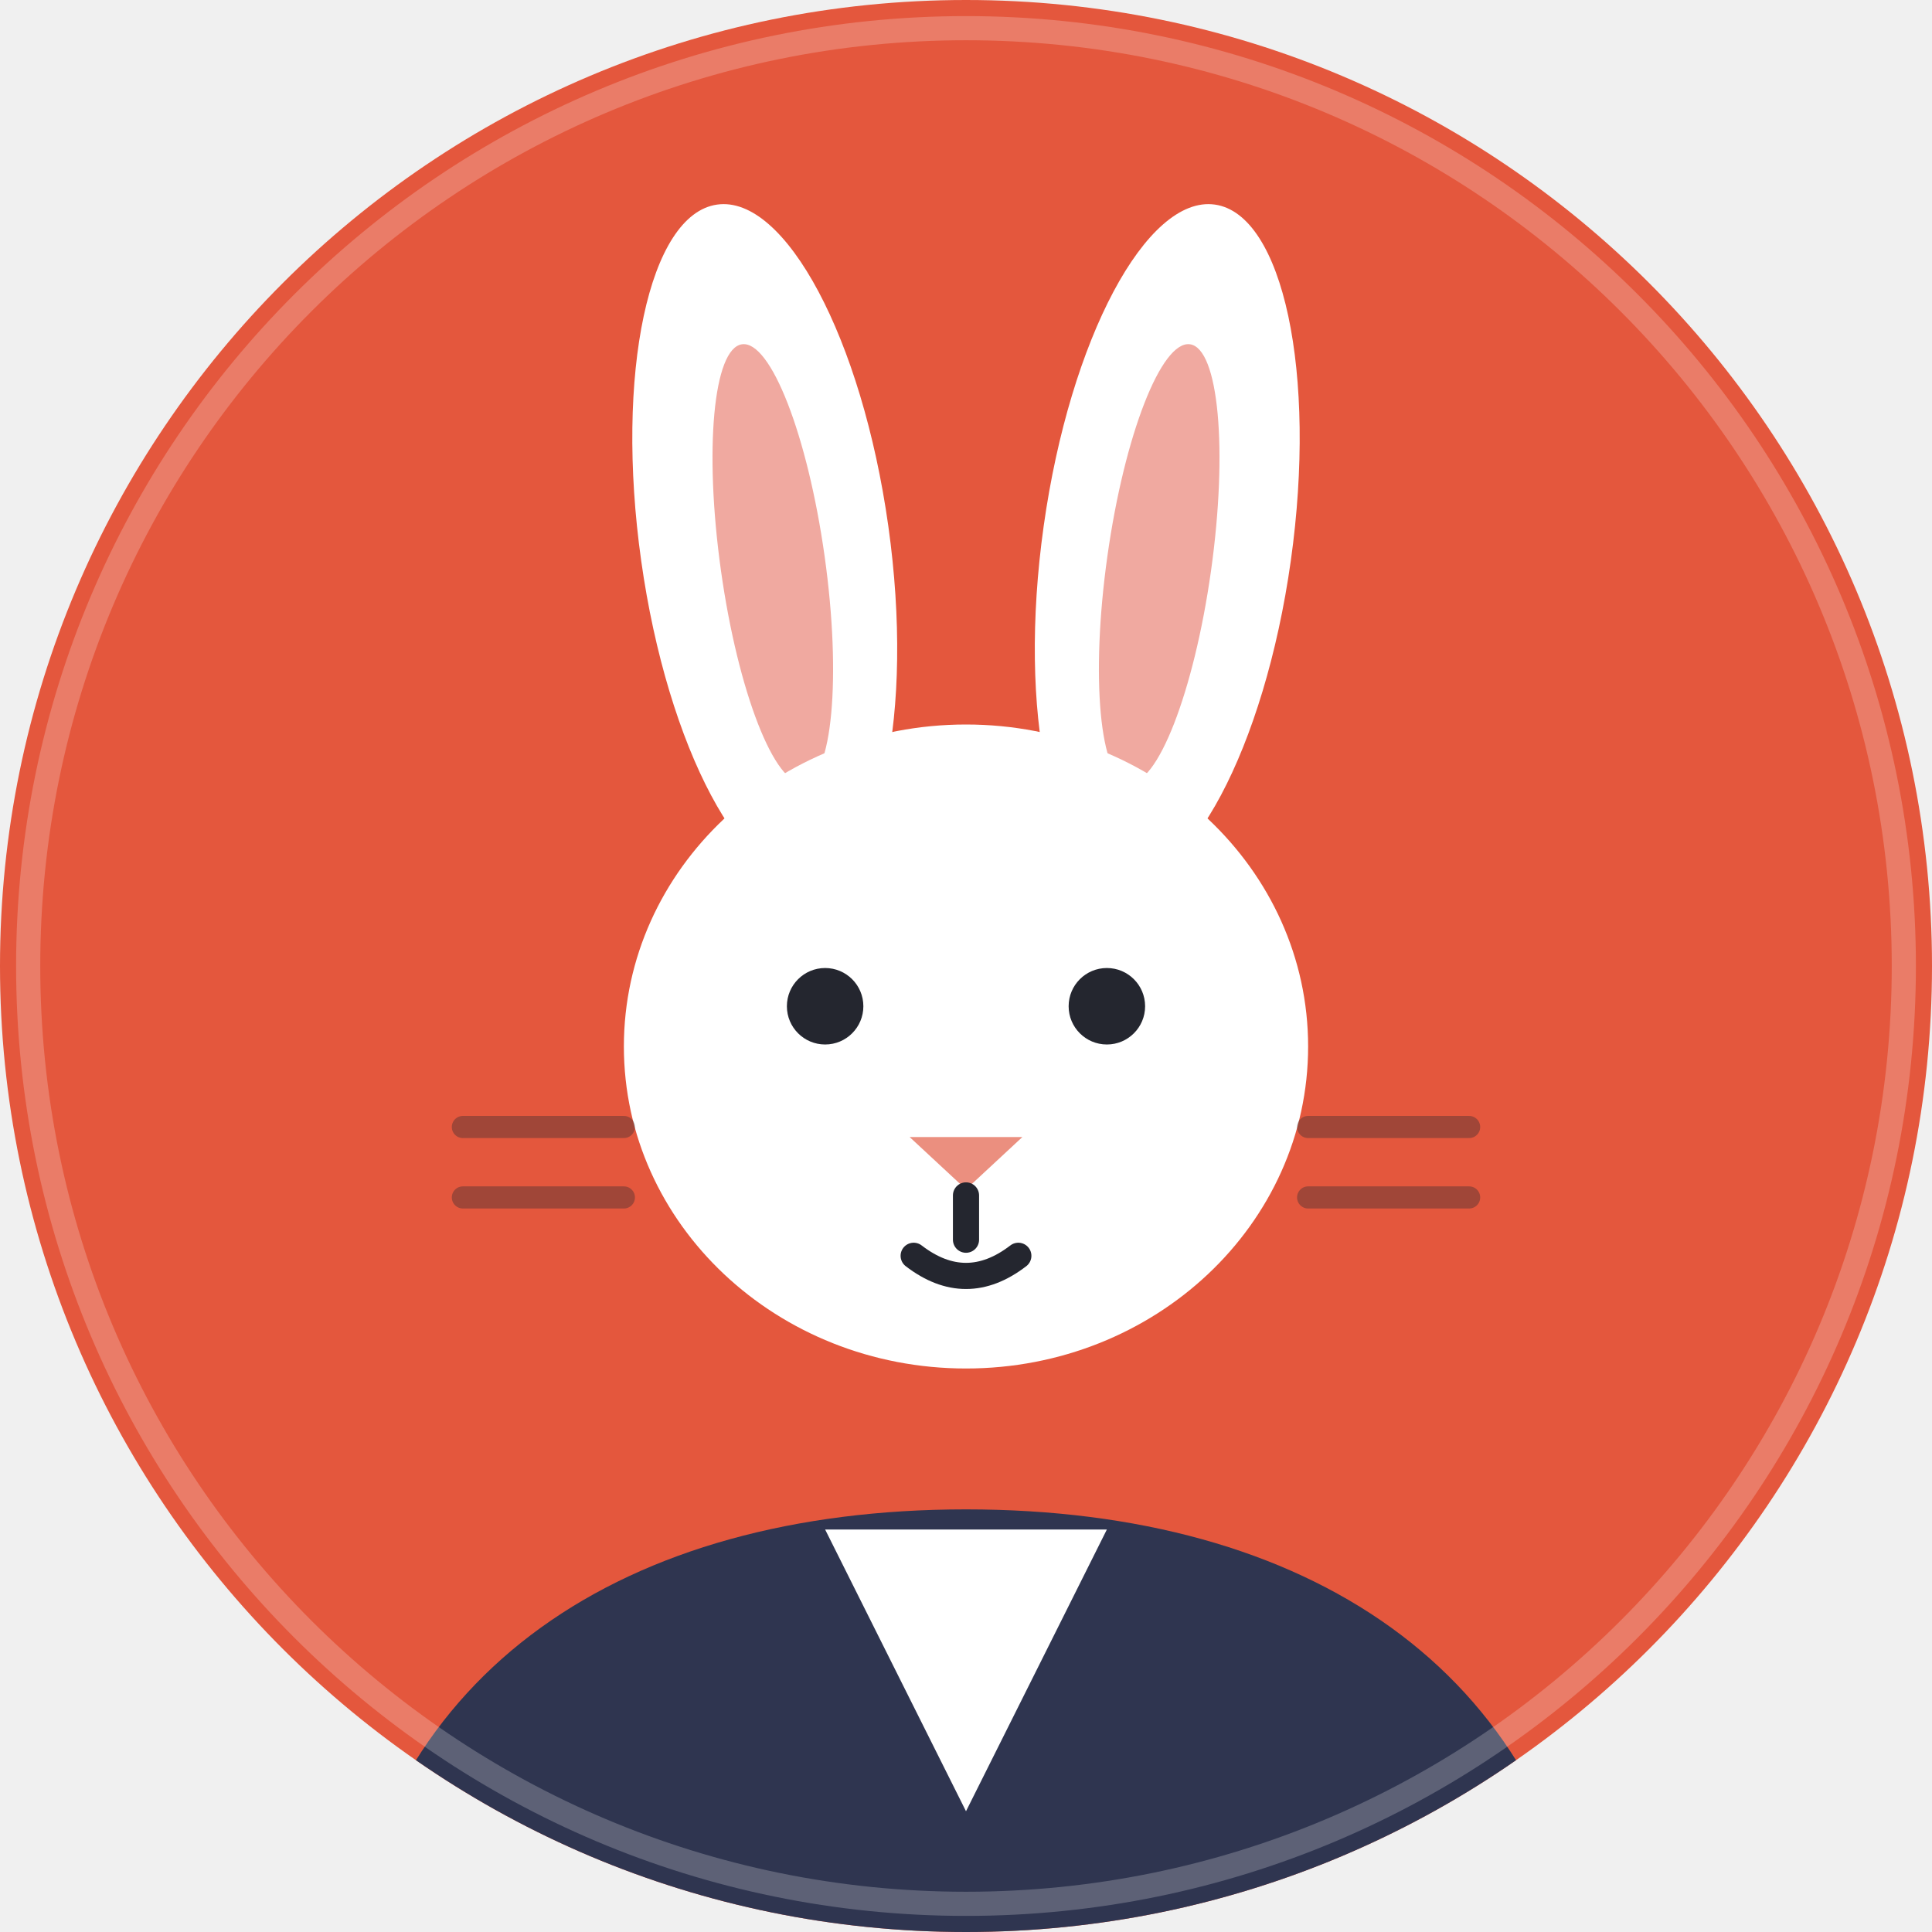
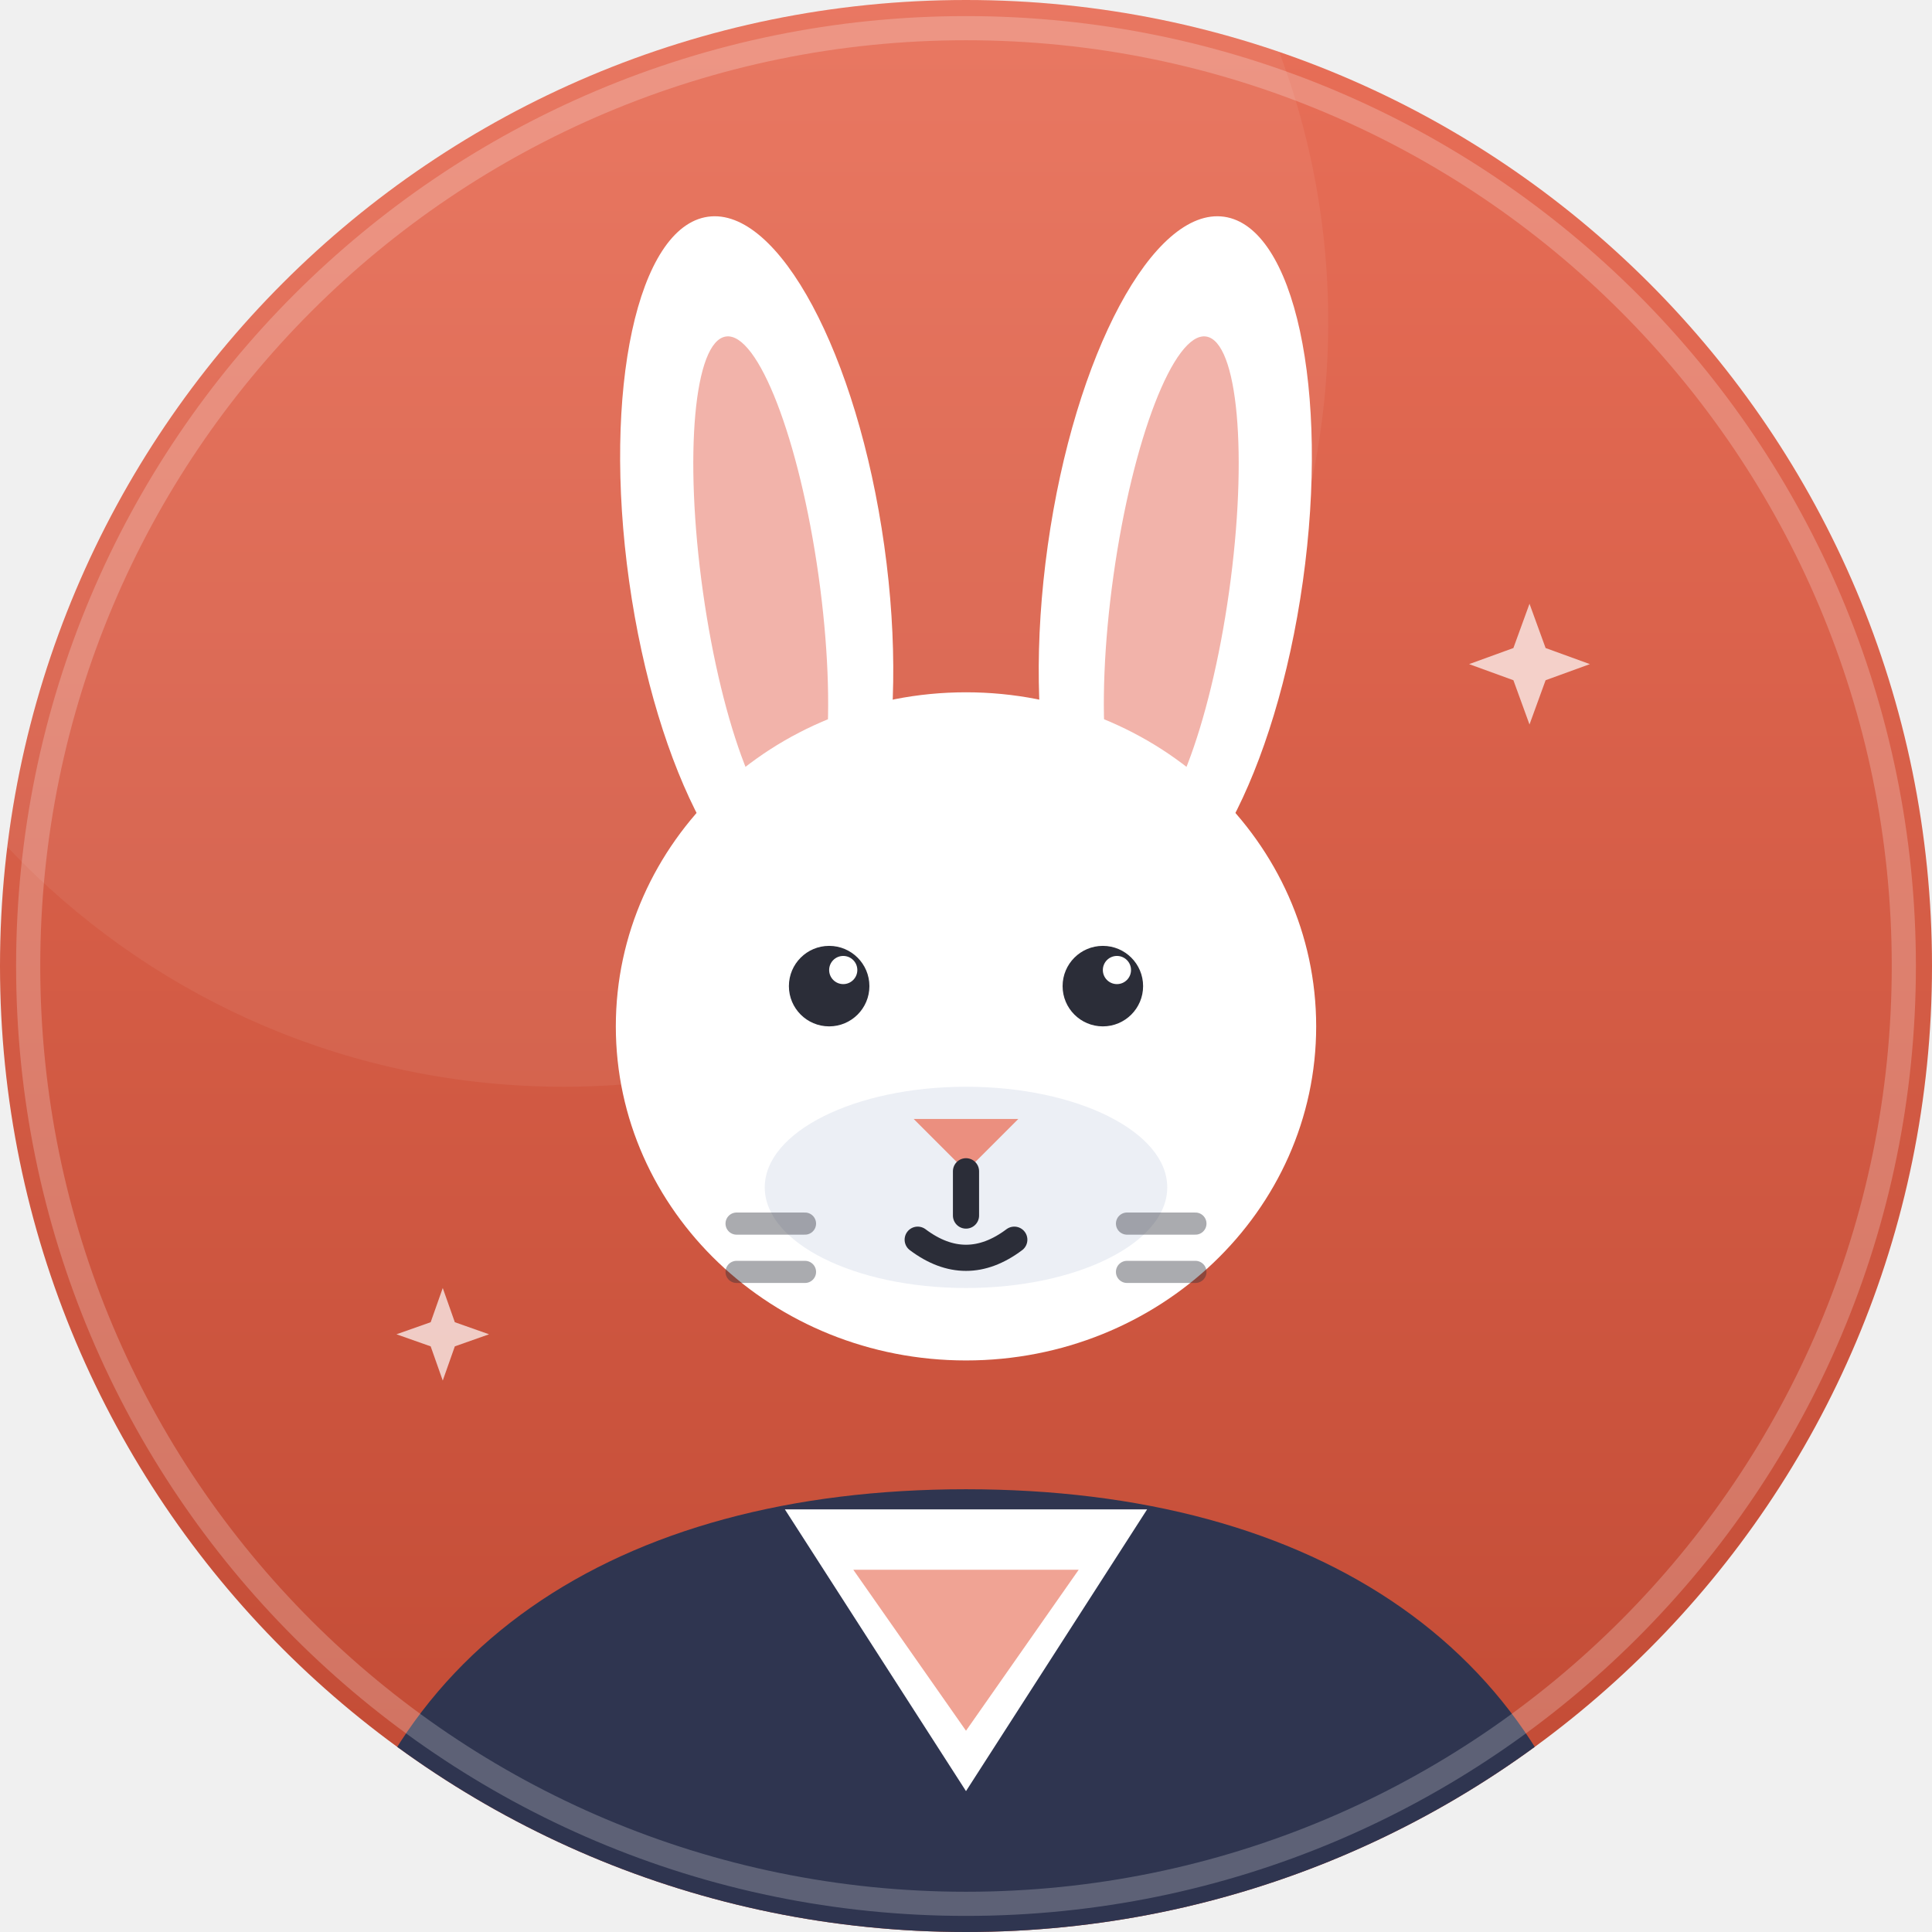
<svg xmlns="http://www.w3.org/2000/svg" viewBox="0 0 96 96" width="96" height="96" role="img" aria-hidden="true">
  <defs>
    <clipPath id="k-tavsan">
      <circle cx="48" cy="48" r="48" />
    </clipPath>
+     <linearGradient id="z-tavsan" x1="0" y1="0" x2="0" y2="1">
+       <stop offset="0" stop-color="#e86f58" />
+       <stop offset="1" stop-color="#c04933" />
+     </linearGradient>
  </defs>
  <g clip-path="url(#k-tavsan)">
-     <rect width="96" height="96" fill="#e4573d" />
-     <ellipse cx="38" cy="27" rx="6.2" ry="17" fill="#ffffff" transform="rotate(-8 38 27)" />
-     <ellipse cx="58" cy="27" rx="6.2" ry="17" fill="#ffffff" transform="rotate(8 58 27)" />
-     <ellipse cx="38.4" cy="28" rx="2.6" ry="11" fill="#f0a9a0" transform="rotate(-8 38.4 28)" />
-     <ellipse cx="57.6" cy="28" rx="2.6" ry="11" fill="#f0a9a0" transform="rotate(8 57.6 28)" />
-     <path d="M17 98c2-15 14-23 31-23s29 8 31 23z" fill="#2f3550" />
-     <path d="M41 76h14l-7 14z" fill="#ffffff" />
-     <ellipse cx="48" cy="52" rx="17" ry="16" fill="#ffffff" />
-     <circle cx="41" cy="50" r="1.9" fill="#24262f" />
-     <circle cx="55" cy="50" r="1.9" fill="#24262f" />
-     <path d="M45.2 56.5h5.6l-2.8 2.6z" fill="#eb8f7f" />
-     <path d="M48 59.4v2.2M45.4 62.4q2.6 2 5.2 0" fill="none" stroke="#24262f" stroke-width="1.3" stroke-linecap="round" />
-     <path d="M31 56h-8M31 59.5h-8M65 56h8M65 59.5h8" stroke="#24262f" stroke-opacity=".35" stroke-width="1.1" stroke-linecap="round" />
+     <rect width="96" height="96" fill="url(#z-tavsan)" />
+     <circle cx="28" cy="16" r="38" fill="#ffffff" fill-opacity=".06" />
+     <path d="M0 80c13 9 29 13 48 13s35-4 48-13v16H0z" fill="#000000" fill-opacity=".07" />
+     <ellipse cx="37.6" cy="28" rx="6.4" ry="17.4" fill="#ffffff" transform="rotate(-8 37.6 28)" />
+     <ellipse cx="58.4" cy="28" rx="6.4" ry="17.4" fill="#ffffff" transform="rotate(8 58.4 28)" />
+     <ellipse cx="37.8" cy="29" rx="2.9" ry="12.4" fill="#f2b3aa" transform="rotate(-8 37.8 29)" />
+     <ellipse cx="58.2" cy="29" rx="2.9" ry="12.4" fill="#f2b3aa" transform="rotate(8 58.2 29)" />
+     <path d="M16 97c2.4-15 14.6-23 32-23s29.6 8 32 23z" fill="#2f3550" />
+     <path d="M39 75h18l-9 14z" fill="#ffffff" />
+     <path d="M42.4 78h11.2l-5.6 8z" fill="#e4573d" fill-opacity=".55" />
+     <ellipse cx="48" cy="51" rx="17.4" ry="16.6" fill="#ffffff" />
+     <ellipse cx="48" cy="59" rx="10" ry="5" fill="#eceff5" />
+     <circle cx="41.2" cy="49" r="2" fill="#2b2d38" />
+     <circle cx="54.8" cy="49" r="2" fill="#2b2d38" />
+     <circle cx="41.9" cy="48.2" r=".7" fill="#ffffff" />
+     <circle cx="55.5" cy="48.2" r=".7" fill="#ffffff" />
+     <path d="M45.4 55.6h5.2l-2.6 2.6z" fill="#eb8f7f" />
+     <path d="M48 58.2v2.2" stroke="#2b2d38" stroke-width="1.3" stroke-linecap="round" />
+     <path d="M45.6 61.6q2.4 1.8 4.8 0" fill="none" stroke="#2b2d38" stroke-width="1.3" stroke-linecap="round" />
+     <path d="M40 60.8h-3.4M40 63.2h-3.4M56 60.8h3.4M56 63.2h3.4" stroke="#2b2d38" stroke-opacity=".4" stroke-width="1.1" stroke-linecap="round" />
+     <g fill="#ffffff" fill-opacity=".7">
+       <path d="M76 30l.8 2.2 2.2.8-2.2.8-.8 2.2-.8-2.2-2.2-.8 2.2-.8z" />
+       <path d="M22 64l.6 1.7 1.7.6-1.7.6-.6 1.7-.6-1.7-1.7-.6 1.7-.6z" />
+     </g>
  </g>
-   <circle cx="48" cy="48" r="46.6" fill="none" stroke="#fff" stroke-opacity=".22" stroke-width="1.2" />
+   <circle cx="48" cy="48" r="46.6" fill="none" stroke="#ffffff" stroke-opacity=".22" stroke-width="1.2" />
</svg>
